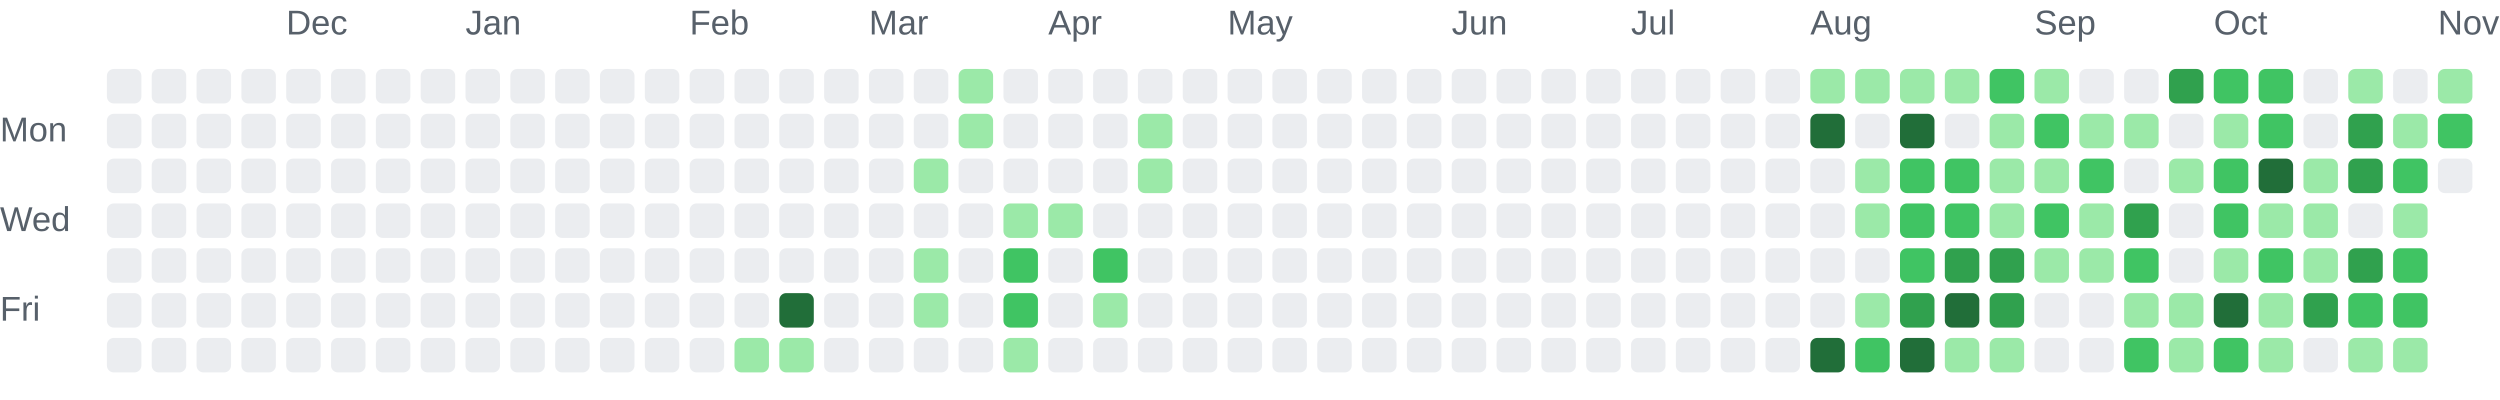
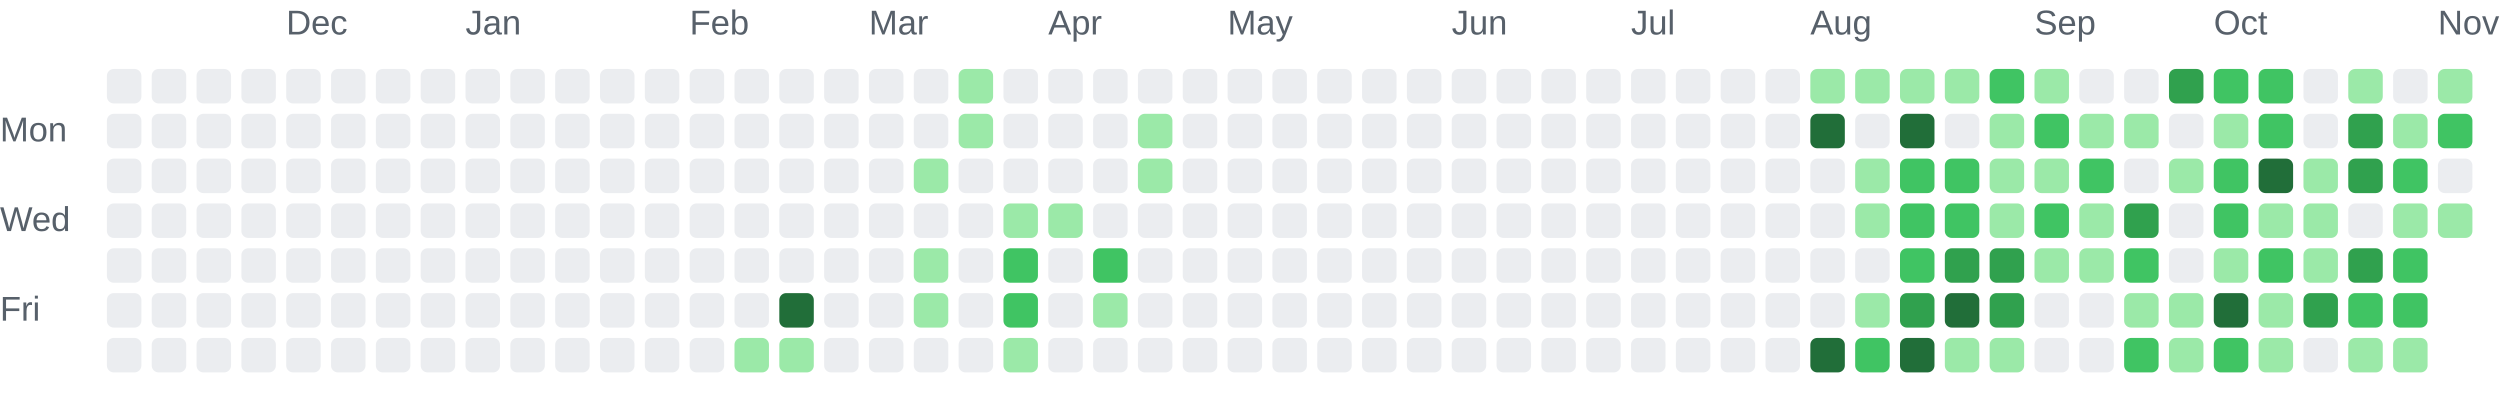
<svg xmlns="http://www.w3.org/2000/svg" role="img" aria-labelledby="chart-title chart-description" viewBox="0 0 725 116">
  <style>.chart-label { fill: #57606a; font: 10px Arial, sans-serif; }</style>
  <text class="chart-label" x="83" y="10">Dec</text>
  <text class="chart-label" x="135" y="10">Jan</text>
  <text class="chart-label" x="200" y="10">Feb</text>
  <text class="chart-label" x="252" y="10">Mar</text>
  <text class="chart-label" x="304" y="10">Apr</text>
  <text class="chart-label" x="356" y="10">May</text>
  <text class="chart-label" x="421" y="10">Jun</text>
  <text class="chart-label" x="473" y="10">Jul</text>
  <text class="chart-label" x="525" y="10">Aug</text>
  <text class="chart-label" x="590" y="10">Sep</text>
  <text class="chart-label" x="642" y="10">Oct</text>
  <text class="chart-label" x="707" y="10">Nov</text>
  <text class="chart-label" x="0" y="41">Mon</text>
  <text class="chart-label" x="0" y="67">Wed</text>
  <text class="chart-label" x="0" y="93">Fri</text>
  <rect x="31" y="20" width="10" height="10" rx="2" fill="#ebedf0">
    </rect>
  <rect x="31" y="33" width="10" height="10" rx="2" fill="#ebedf0">
    </rect>
  <rect x="31" y="46" width="10" height="10" rx="2" fill="#ebedf0">
    </rect>
  <rect x="31" y="59" width="10" height="10" rx="2" fill="#ebedf0">
    </rect>
  <rect x="31" y="72" width="10" height="10" rx="2" fill="#ebedf0">
    </rect>
  <rect x="31" y="85" width="10" height="10" rx="2" fill="#ebedf0">
    </rect>
  <rect x="31" y="98" width="10" height="10" rx="2" fill="#ebedf0">
    </rect>
  <rect x="44" y="20" width="10" height="10" rx="2" fill="#ebedf0">
    </rect>
  <rect x="44" y="33" width="10" height="10" rx="2" fill="#ebedf0">
    </rect>
  <rect x="44" y="46" width="10" height="10" rx="2" fill="#ebedf0">
    </rect>
  <rect x="44" y="59" width="10" height="10" rx="2" fill="#ebedf0">
    </rect>
  <rect x="44" y="72" width="10" height="10" rx="2" fill="#ebedf0">
    </rect>
  <rect x="44" y="85" width="10" height="10" rx="2" fill="#ebedf0">
    </rect>
  <rect x="44" y="98" width="10" height="10" rx="2" fill="#ebedf0">
    </rect>
  <rect x="57" y="20" width="10" height="10" rx="2" fill="#ebedf0">
    </rect>
  <rect x="57" y="33" width="10" height="10" rx="2" fill="#ebedf0">
    </rect>
  <rect x="57" y="46" width="10" height="10" rx="2" fill="#ebedf0">
    </rect>
  <rect x="57" y="59" width="10" height="10" rx="2" fill="#ebedf0">
    </rect>
  <rect x="57" y="72" width="10" height="10" rx="2" fill="#ebedf0">
    </rect>
  <rect x="57" y="85" width="10" height="10" rx="2" fill="#ebedf0">
    </rect>
  <rect x="57" y="98" width="10" height="10" rx="2" fill="#ebedf0">
    </rect>
  <rect x="70" y="20" width="10" height="10" rx="2" fill="#ebedf0">
    </rect>
  <rect x="70" y="33" width="10" height="10" rx="2" fill="#ebedf0">
    </rect>
  <rect x="70" y="46" width="10" height="10" rx="2" fill="#ebedf0">
    </rect>
  <rect x="70" y="59" width="10" height="10" rx="2" fill="#ebedf0">
    </rect>
  <rect x="70" y="72" width="10" height="10" rx="2" fill="#ebedf0">
    </rect>
  <rect x="70" y="85" width="10" height="10" rx="2" fill="#ebedf0">
    </rect>
  <rect x="70" y="98" width="10" height="10" rx="2" fill="#ebedf0">
    </rect>
  <rect x="83" y="20" width="10" height="10" rx="2" fill="#ebedf0">
    </rect>
  <rect x="83" y="33" width="10" height="10" rx="2" fill="#ebedf0">
    </rect>
  <rect x="83" y="46" width="10" height="10" rx="2" fill="#ebedf0">
    </rect>
  <rect x="83" y="59" width="10" height="10" rx="2" fill="#ebedf0">
    </rect>
  <rect x="83" y="72" width="10" height="10" rx="2" fill="#ebedf0">
    </rect>
  <rect x="83" y="85" width="10" height="10" rx="2" fill="#ebedf0">
    </rect>
  <rect x="83" y="98" width="10" height="10" rx="2" fill="#ebedf0">
    </rect>
  <rect x="96" y="20" width="10" height="10" rx="2" fill="#ebedf0">
    </rect>
  <rect x="96" y="33" width="10" height="10" rx="2" fill="#ebedf0">
    </rect>
  <rect x="96" y="46" width="10" height="10" rx="2" fill="#ebedf0">
    </rect>
  <rect x="96" y="59" width="10" height="10" rx="2" fill="#ebedf0">
    </rect>
  <rect x="96" y="72" width="10" height="10" rx="2" fill="#ebedf0">
    </rect>
  <rect x="96" y="85" width="10" height="10" rx="2" fill="#ebedf0">
    </rect>
  <rect x="96" y="98" width="10" height="10" rx="2" fill="#ebedf0">
    </rect>
  <rect x="109" y="20" width="10" height="10" rx="2" fill="#ebedf0">
    </rect>
  <rect x="109" y="33" width="10" height="10" rx="2" fill="#ebedf0">
    </rect>
  <rect x="109" y="46" width="10" height="10" rx="2" fill="#ebedf0">
    </rect>
  <rect x="109" y="59" width="10" height="10" rx="2" fill="#ebedf0">
    </rect>
  <rect x="109" y="72" width="10" height="10" rx="2" fill="#ebedf0">
    </rect>
  <rect x="109" y="85" width="10" height="10" rx="2" fill="#ebedf0">
    </rect>
  <rect x="109" y="98" width="10" height="10" rx="2" fill="#ebedf0">
    </rect>
  <rect x="122" y="20" width="10" height="10" rx="2" fill="#ebedf0">
    </rect>
  <rect x="122" y="33" width="10" height="10" rx="2" fill="#ebedf0">
    </rect>
  <rect x="122" y="46" width="10" height="10" rx="2" fill="#ebedf0">
    </rect>
  <rect x="122" y="59" width="10" height="10" rx="2" fill="#ebedf0">
    </rect>
  <rect x="122" y="72" width="10" height="10" rx="2" fill="#ebedf0">
    </rect>
  <rect x="122" y="85" width="10" height="10" rx="2" fill="#ebedf0">
    </rect>
  <rect x="122" y="98" width="10" height="10" rx="2" fill="#ebedf0">
    </rect>
  <rect x="135" y="20" width="10" height="10" rx="2" fill="#ebedf0">
    </rect>
  <rect x="135" y="33" width="10" height="10" rx="2" fill="#ebedf0">
    </rect>
  <rect x="135" y="46" width="10" height="10" rx="2" fill="#ebedf0">
    </rect>
  <rect x="135" y="59" width="10" height="10" rx="2" fill="#ebedf0">
    </rect>
  <rect x="135" y="72" width="10" height="10" rx="2" fill="#ebedf0">
    </rect>
  <rect x="135" y="85" width="10" height="10" rx="2" fill="#ebedf0">
    </rect>
  <rect x="135" y="98" width="10" height="10" rx="2" fill="#ebedf0">
    </rect>
  <rect x="148" y="20" width="10" height="10" rx="2" fill="#ebedf0">
    </rect>
  <rect x="148" y="33" width="10" height="10" rx="2" fill="#ebedf0">
    </rect>
  <rect x="148" y="46" width="10" height="10" rx="2" fill="#ebedf0">
    </rect>
  <rect x="148" y="59" width="10" height="10" rx="2" fill="#ebedf0">
    </rect>
  <rect x="148" y="72" width="10" height="10" rx="2" fill="#ebedf0">
    </rect>
  <rect x="148" y="85" width="10" height="10" rx="2" fill="#ebedf0">
    </rect>
  <rect x="148" y="98" width="10" height="10" rx="2" fill="#ebedf0">
    </rect>
  <rect x="161" y="20" width="10" height="10" rx="2" fill="#ebedf0">
    </rect>
  <rect x="161" y="33" width="10" height="10" rx="2" fill="#ebedf0">
    </rect>
  <rect x="161" y="46" width="10" height="10" rx="2" fill="#ebedf0">
    </rect>
  <rect x="161" y="59" width="10" height="10" rx="2" fill="#ebedf0">
    </rect>
  <rect x="161" y="72" width="10" height="10" rx="2" fill="#ebedf0">
    </rect>
  <rect x="161" y="85" width="10" height="10" rx="2" fill="#ebedf0">
    </rect>
  <rect x="161" y="98" width="10" height="10" rx="2" fill="#ebedf0">
    </rect>
  <rect x="174" y="20" width="10" height="10" rx="2" fill="#ebedf0">
    </rect>
  <rect x="174" y="33" width="10" height="10" rx="2" fill="#ebedf0">
    </rect>
  <rect x="174" y="46" width="10" height="10" rx="2" fill="#ebedf0">
    </rect>
  <rect x="174" y="59" width="10" height="10" rx="2" fill="#ebedf0">
    </rect>
  <rect x="174" y="72" width="10" height="10" rx="2" fill="#ebedf0">
    </rect>
  <rect x="174" y="85" width="10" height="10" rx="2" fill="#ebedf0">
    </rect>
  <rect x="174" y="98" width="10" height="10" rx="2" fill="#ebedf0">
    </rect>
  <rect x="187" y="20" width="10" height="10" rx="2" fill="#ebedf0">
    </rect>
  <rect x="187" y="33" width="10" height="10" rx="2" fill="#ebedf0">
    </rect>
  <rect x="187" y="46" width="10" height="10" rx="2" fill="#ebedf0">
    </rect>
  <rect x="187" y="59" width="10" height="10" rx="2" fill="#ebedf0">
    </rect>
  <rect x="187" y="72" width="10" height="10" rx="2" fill="#ebedf0">
    </rect>
  <rect x="187" y="85" width="10" height="10" rx="2" fill="#ebedf0">
    </rect>
  <rect x="187" y="98" width="10" height="10" rx="2" fill="#ebedf0">
    </rect>
  <rect x="200" y="20" width="10" height="10" rx="2" fill="#ebedf0">
    </rect>
  <rect x="200" y="33" width="10" height="10" rx="2" fill="#ebedf0">
    </rect>
  <rect x="200" y="46" width="10" height="10" rx="2" fill="#ebedf0">
    </rect>
  <rect x="200" y="59" width="10" height="10" rx="2" fill="#ebedf0">
    </rect>
  <rect x="200" y="72" width="10" height="10" rx="2" fill="#ebedf0">
    </rect>
  <rect x="200" y="85" width="10" height="10" rx="2" fill="#ebedf0">
    </rect>
  <rect x="200" y="98" width="10" height="10" rx="2" fill="#ebedf0">
    </rect>
  <rect x="213" y="20" width="10" height="10" rx="2" fill="#ebedf0">
    </rect>
  <rect x="213" y="33" width="10" height="10" rx="2" fill="#ebedf0">
    </rect>
  <rect x="213" y="46" width="10" height="10" rx="2" fill="#ebedf0">
    </rect>
  <rect x="213" y="59" width="10" height="10" rx="2" fill="#ebedf0">
    </rect>
  <rect x="213" y="72" width="10" height="10" rx="2" fill="#ebedf0">
    </rect>
  <rect x="213" y="85" width="10" height="10" rx="2" fill="#ebedf0">
    </rect>
  <rect x="213" y="98" width="10" height="10" rx="2" fill="#9be9a8">
    </rect>
  <rect x="226" y="20" width="10" height="10" rx="2" fill="#ebedf0">
    </rect>
  <rect x="226" y="33" width="10" height="10" rx="2" fill="#ebedf0">
    </rect>
  <rect x="226" y="46" width="10" height="10" rx="2" fill="#ebedf0">
    </rect>
  <rect x="226" y="59" width="10" height="10" rx="2" fill="#ebedf0">
    </rect>
  <rect x="226" y="72" width="10" height="10" rx="2" fill="#ebedf0">
    </rect>
  <rect x="226" y="85" width="10" height="10" rx="2" fill="#216e39">
    </rect>
  <rect x="226" y="98" width="10" height="10" rx="2" fill="#9be9a8">
    </rect>
  <rect x="239" y="20" width="10" height="10" rx="2" fill="#ebedf0">
    </rect>
  <rect x="239" y="33" width="10" height="10" rx="2" fill="#ebedf0">
    </rect>
  <rect x="239" y="46" width="10" height="10" rx="2" fill="#ebedf0">
    </rect>
  <rect x="239" y="59" width="10" height="10" rx="2" fill="#ebedf0">
    </rect>
  <rect x="239" y="72" width="10" height="10" rx="2" fill="#ebedf0">
    </rect>
  <rect x="239" y="85" width="10" height="10" rx="2" fill="#ebedf0">
    </rect>
  <rect x="239" y="98" width="10" height="10" rx="2" fill="#ebedf0">
    </rect>
  <rect x="252" y="20" width="10" height="10" rx="2" fill="#ebedf0">
    </rect>
  <rect x="252" y="33" width="10" height="10" rx="2" fill="#ebedf0">
    </rect>
  <rect x="252" y="46" width="10" height="10" rx="2" fill="#ebedf0">
    </rect>
  <rect x="252" y="59" width="10" height="10" rx="2" fill="#ebedf0">
    </rect>
  <rect x="252" y="72" width="10" height="10" rx="2" fill="#ebedf0">
    </rect>
  <rect x="252" y="85" width="10" height="10" rx="2" fill="#ebedf0">
    </rect>
  <rect x="252" y="98" width="10" height="10" rx="2" fill="#ebedf0">
    </rect>
  <rect x="265" y="20" width="10" height="10" rx="2" fill="#ebedf0">
    </rect>
  <rect x="265" y="33" width="10" height="10" rx="2" fill="#ebedf0">
    </rect>
  <rect x="265" y="46" width="10" height="10" rx="2" fill="#9be9a8">
    </rect>
  <rect x="265" y="59" width="10" height="10" rx="2" fill="#ebedf0">
    </rect>
  <rect x="265" y="72" width="10" height="10" rx="2" fill="#9be9a8">
    </rect>
  <rect x="265" y="85" width="10" height="10" rx="2" fill="#9be9a8">
    </rect>
  <rect x="265" y="98" width="10" height="10" rx="2" fill="#ebedf0">
    </rect>
  <rect x="278" y="20" width="10" height="10" rx="2" fill="#9be9a8">
    </rect>
  <rect x="278" y="33" width="10" height="10" rx="2" fill="#9be9a8">
    </rect>
  <rect x="278" y="46" width="10" height="10" rx="2" fill="#ebedf0">
    </rect>
  <rect x="278" y="59" width="10" height="10" rx="2" fill="#ebedf0">
    </rect>
  <rect x="278" y="72" width="10" height="10" rx="2" fill="#ebedf0">
    </rect>
  <rect x="278" y="85" width="10" height="10" rx="2" fill="#ebedf0">
    </rect>
  <rect x="278" y="98" width="10" height="10" rx="2" fill="#ebedf0">
    </rect>
  <rect x="291" y="20" width="10" height="10" rx="2" fill="#ebedf0">
    </rect>
  <rect x="291" y="33" width="10" height="10" rx="2" fill="#ebedf0">
    </rect>
  <rect x="291" y="46" width="10" height="10" rx="2" fill="#ebedf0">
    </rect>
  <rect x="291" y="59" width="10" height="10" rx="2" fill="#9be9a8">
    </rect>
  <rect x="291" y="72" width="10" height="10" rx="2" fill="#40c463">
    </rect>
  <rect x="291" y="85" width="10" height="10" rx="2" fill="#40c463">
    </rect>
  <rect x="291" y="98" width="10" height="10" rx="2" fill="#9be9a8">
    </rect>
  <rect x="304" y="20" width="10" height="10" rx="2" fill="#ebedf0">
    </rect>
  <rect x="304" y="33" width="10" height="10" rx="2" fill="#ebedf0">
    </rect>
  <rect x="304" y="46" width="10" height="10" rx="2" fill="#ebedf0">
    </rect>
  <rect x="304" y="59" width="10" height="10" rx="2" fill="#9be9a8">
    </rect>
  <rect x="304" y="72" width="10" height="10" rx="2" fill="#ebedf0">
    </rect>
  <rect x="304" y="85" width="10" height="10" rx="2" fill="#ebedf0">
    </rect>
  <rect x="304" y="98" width="10" height="10" rx="2" fill="#ebedf0">
    </rect>
  <rect x="317" y="20" width="10" height="10" rx="2" fill="#ebedf0">
    </rect>
  <rect x="317" y="33" width="10" height="10" rx="2" fill="#ebedf0">
    </rect>
  <rect x="317" y="46" width="10" height="10" rx="2" fill="#ebedf0">
    </rect>
  <rect x="317" y="59" width="10" height="10" rx="2" fill="#ebedf0">
    </rect>
  <rect x="317" y="72" width="10" height="10" rx="2" fill="#40c463">
    </rect>
  <rect x="317" y="85" width="10" height="10" rx="2" fill="#9be9a8">
    </rect>
  <rect x="317" y="98" width="10" height="10" rx="2" fill="#ebedf0">
    </rect>
  <rect x="330" y="20" width="10" height="10" rx="2" fill="#ebedf0">
    </rect>
  <rect x="330" y="33" width="10" height="10" rx="2" fill="#9be9a8">
    </rect>
  <rect x="330" y="46" width="10" height="10" rx="2" fill="#9be9a8">
    </rect>
  <rect x="330" y="59" width="10" height="10" rx="2" fill="#ebedf0">
    </rect>
  <rect x="330" y="72" width="10" height="10" rx="2" fill="#ebedf0">
    </rect>
  <rect x="330" y="85" width="10" height="10" rx="2" fill="#ebedf0">
    </rect>
  <rect x="330" y="98" width="10" height="10" rx="2" fill="#ebedf0">
    </rect>
  <rect x="343" y="20" width="10" height="10" rx="2" fill="#ebedf0">
    </rect>
  <rect x="343" y="33" width="10" height="10" rx="2" fill="#ebedf0">
    </rect>
  <rect x="343" y="46" width="10" height="10" rx="2" fill="#ebedf0">
    </rect>
  <rect x="343" y="59" width="10" height="10" rx="2" fill="#ebedf0">
    </rect>
  <rect x="343" y="72" width="10" height="10" rx="2" fill="#ebedf0">
    </rect>
  <rect x="343" y="85" width="10" height="10" rx="2" fill="#ebedf0">
    </rect>
  <rect x="343" y="98" width="10" height="10" rx="2" fill="#ebedf0">
    </rect>
  <rect x="356" y="20" width="10" height="10" rx="2" fill="#ebedf0">
    </rect>
  <rect x="356" y="33" width="10" height="10" rx="2" fill="#ebedf0">
    </rect>
  <rect x="356" y="46" width="10" height="10" rx="2" fill="#ebedf0">
    </rect>
  <rect x="356" y="59" width="10" height="10" rx="2" fill="#ebedf0">
    </rect>
  <rect x="356" y="72" width="10" height="10" rx="2" fill="#ebedf0">
    </rect>
  <rect x="356" y="85" width="10" height="10" rx="2" fill="#ebedf0">
    </rect>
  <rect x="356" y="98" width="10" height="10" rx="2" fill="#ebedf0">
    </rect>
  <rect x="369" y="20" width="10" height="10" rx="2" fill="#ebedf0">
    </rect>
  <rect x="369" y="33" width="10" height="10" rx="2" fill="#ebedf0">
    </rect>
  <rect x="369" y="46" width="10" height="10" rx="2" fill="#ebedf0">
    </rect>
  <rect x="369" y="59" width="10" height="10" rx="2" fill="#ebedf0">
    </rect>
  <rect x="369" y="72" width="10" height="10" rx="2" fill="#ebedf0">
    </rect>
  <rect x="369" y="85" width="10" height="10" rx="2" fill="#ebedf0">
    </rect>
  <rect x="369" y="98" width="10" height="10" rx="2" fill="#ebedf0">
    </rect>
  <rect x="382" y="20" width="10" height="10" rx="2" fill="#ebedf0">
    </rect>
  <rect x="382" y="33" width="10" height="10" rx="2" fill="#ebedf0">
    </rect>
  <rect x="382" y="46" width="10" height="10" rx="2" fill="#ebedf0">
    </rect>
  <rect x="382" y="59" width="10" height="10" rx="2" fill="#ebedf0">
    </rect>
  <rect x="382" y="72" width="10" height="10" rx="2" fill="#ebedf0">
    </rect>
  <rect x="382" y="85" width="10" height="10" rx="2" fill="#ebedf0">
    </rect>
  <rect x="382" y="98" width="10" height="10" rx="2" fill="#ebedf0">
    </rect>
  <rect x="395" y="20" width="10" height="10" rx="2" fill="#ebedf0">
    </rect>
  <rect x="395" y="33" width="10" height="10" rx="2" fill="#ebedf0">
    </rect>
  <rect x="395" y="46" width="10" height="10" rx="2" fill="#ebedf0">
    </rect>
  <rect x="395" y="59" width="10" height="10" rx="2" fill="#ebedf0">
    </rect>
  <rect x="395" y="72" width="10" height="10" rx="2" fill="#ebedf0">
    </rect>
  <rect x="395" y="85" width="10" height="10" rx="2" fill="#ebedf0">
    </rect>
  <rect x="395" y="98" width="10" height="10" rx="2" fill="#ebedf0">
    </rect>
  <rect x="408" y="20" width="10" height="10" rx="2" fill="#ebedf0">
    </rect>
  <rect x="408" y="33" width="10" height="10" rx="2" fill="#ebedf0">
    </rect>
  <rect x="408" y="46" width="10" height="10" rx="2" fill="#ebedf0">
    </rect>
  <rect x="408" y="59" width="10" height="10" rx="2" fill="#ebedf0">
    </rect>
  <rect x="408" y="72" width="10" height="10" rx="2" fill="#ebedf0">
    </rect>
  <rect x="408" y="85" width="10" height="10" rx="2" fill="#ebedf0">
    </rect>
  <rect x="408" y="98" width="10" height="10" rx="2" fill="#ebedf0">
    </rect>
  <rect x="421" y="20" width="10" height="10" rx="2" fill="#ebedf0">
    </rect>
  <rect x="421" y="33" width="10" height="10" rx="2" fill="#ebedf0">
    </rect>
  <rect x="421" y="46" width="10" height="10" rx="2" fill="#ebedf0">
    </rect>
  <rect x="421" y="59" width="10" height="10" rx="2" fill="#ebedf0">
    </rect>
  <rect x="421" y="72" width="10" height="10" rx="2" fill="#ebedf0">
    </rect>
  <rect x="421" y="85" width="10" height="10" rx="2" fill="#ebedf0">
    </rect>
  <rect x="421" y="98" width="10" height="10" rx="2" fill="#ebedf0">
    </rect>
  <rect x="434" y="20" width="10" height="10" rx="2" fill="#ebedf0">
    </rect>
  <rect x="434" y="33" width="10" height="10" rx="2" fill="#ebedf0">
    </rect>
  <rect x="434" y="46" width="10" height="10" rx="2" fill="#ebedf0">
    </rect>
  <rect x="434" y="59" width="10" height="10" rx="2" fill="#ebedf0">
    </rect>
  <rect x="434" y="72" width="10" height="10" rx="2" fill="#ebedf0">
    </rect>
  <rect x="434" y="85" width="10" height="10" rx="2" fill="#ebedf0">
    </rect>
  <rect x="434" y="98" width="10" height="10" rx="2" fill="#ebedf0">
    </rect>
  <rect x="447" y="20" width="10" height="10" rx="2" fill="#ebedf0">
    </rect>
  <rect x="447" y="33" width="10" height="10" rx="2" fill="#ebedf0">
    </rect>
  <rect x="447" y="46" width="10" height="10" rx="2" fill="#ebedf0">
    </rect>
  <rect x="447" y="59" width="10" height="10" rx="2" fill="#ebedf0">
    </rect>
  <rect x="447" y="72" width="10" height="10" rx="2" fill="#ebedf0">
    </rect>
  <rect x="447" y="85" width="10" height="10" rx="2" fill="#ebedf0">
    </rect>
  <rect x="447" y="98" width="10" height="10" rx="2" fill="#ebedf0">
    </rect>
  <rect x="460" y="20" width="10" height="10" rx="2" fill="#ebedf0">
    </rect>
  <rect x="460" y="33" width="10" height="10" rx="2" fill="#ebedf0">
    </rect>
  <rect x="460" y="46" width="10" height="10" rx="2" fill="#ebedf0">
    </rect>
  <rect x="460" y="59" width="10" height="10" rx="2" fill="#ebedf0">
    </rect>
  <rect x="460" y="72" width="10" height="10" rx="2" fill="#ebedf0">
    </rect>
  <rect x="460" y="85" width="10" height="10" rx="2" fill="#ebedf0">
    </rect>
  <rect x="460" y="98" width="10" height="10" rx="2" fill="#ebedf0">
    </rect>
  <rect x="473" y="20" width="10" height="10" rx="2" fill="#ebedf0">
    </rect>
  <rect x="473" y="33" width="10" height="10" rx="2" fill="#ebedf0">
    </rect>
  <rect x="473" y="46" width="10" height="10" rx="2" fill="#ebedf0">
    </rect>
  <rect x="473" y="59" width="10" height="10" rx="2" fill="#ebedf0">
    </rect>
  <rect x="473" y="72" width="10" height="10" rx="2" fill="#ebedf0">
    </rect>
  <rect x="473" y="85" width="10" height="10" rx="2" fill="#ebedf0">
    </rect>
  <rect x="473" y="98" width="10" height="10" rx="2" fill="#ebedf0">
    </rect>
  <rect x="486" y="20" width="10" height="10" rx="2" fill="#ebedf0">
    </rect>
  <rect x="486" y="33" width="10" height="10" rx="2" fill="#ebedf0">
    </rect>
  <rect x="486" y="46" width="10" height="10" rx="2" fill="#ebedf0">
    </rect>
  <rect x="486" y="59" width="10" height="10" rx="2" fill="#ebedf0">
    </rect>
  <rect x="486" y="72" width="10" height="10" rx="2" fill="#ebedf0">
    </rect>
  <rect x="486" y="85" width="10" height="10" rx="2" fill="#ebedf0">
    </rect>
  <rect x="486" y="98" width="10" height="10" rx="2" fill="#ebedf0">
    </rect>
  <rect x="499" y="20" width="10" height="10" rx="2" fill="#ebedf0">
    </rect>
  <rect x="499" y="33" width="10" height="10" rx="2" fill="#ebedf0">
    </rect>
  <rect x="499" y="46" width="10" height="10" rx="2" fill="#ebedf0">
    </rect>
  <rect x="499" y="59" width="10" height="10" rx="2" fill="#ebedf0">
    </rect>
  <rect x="499" y="72" width="10" height="10" rx="2" fill="#ebedf0">
    </rect>
  <rect x="499" y="85" width="10" height="10" rx="2" fill="#ebedf0">
    </rect>
  <rect x="499" y="98" width="10" height="10" rx="2" fill="#ebedf0">
    </rect>
  <rect x="512" y="20" width="10" height="10" rx="2" fill="#ebedf0">
    </rect>
  <rect x="512" y="33" width="10" height="10" rx="2" fill="#ebedf0">
    </rect>
  <rect x="512" y="46" width="10" height="10" rx="2" fill="#ebedf0">
    </rect>
  <rect x="512" y="59" width="10" height="10" rx="2" fill="#ebedf0">
    </rect>
  <rect x="512" y="72" width="10" height="10" rx="2" fill="#ebedf0">
    </rect>
  <rect x="512" y="85" width="10" height="10" rx="2" fill="#ebedf0">
    </rect>
  <rect x="512" y="98" width="10" height="10" rx="2" fill="#ebedf0">
    </rect>
  <rect x="525" y="20" width="10" height="10" rx="2" fill="#9be9a8">
    </rect>
  <rect x="525" y="33" width="10" height="10" rx="2" fill="#216e39">
    </rect>
  <rect x="525" y="46" width="10" height="10" rx="2" fill="#ebedf0">
    </rect>
  <rect x="525" y="59" width="10" height="10" rx="2" fill="#ebedf0">
    </rect>
  <rect x="525" y="72" width="10" height="10" rx="2" fill="#ebedf0">
    </rect>
  <rect x="525" y="85" width="10" height="10" rx="2" fill="#ebedf0">
    </rect>
  <rect x="525" y="98" width="10" height="10" rx="2" fill="#216e39">
    </rect>
  <rect x="538" y="20" width="10" height="10" rx="2" fill="#9be9a8">
    </rect>
  <rect x="538" y="33" width="10" height="10" rx="2" fill="#ebedf0">
    </rect>
  <rect x="538" y="46" width="10" height="10" rx="2" fill="#9be9a8">
    </rect>
  <rect x="538" y="59" width="10" height="10" rx="2" fill="#9be9a8">
    </rect>
  <rect x="538" y="72" width="10" height="10" rx="2" fill="#ebedf0">
    </rect>
  <rect x="538" y="85" width="10" height="10" rx="2" fill="#9be9a8">
    </rect>
  <rect x="538" y="98" width="10" height="10" rx="2" fill="#40c463">
    </rect>
  <rect x="551" y="20" width="10" height="10" rx="2" fill="#9be9a8">
    </rect>
  <rect x="551" y="33" width="10" height="10" rx="2" fill="#216e39">
    </rect>
  <rect x="551" y="46" width="10" height="10" rx="2" fill="#40c463">
    </rect>
  <rect x="551" y="59" width="10" height="10" rx="2" fill="#40c463">
    </rect>
  <rect x="551" y="72" width="10" height="10" rx="2" fill="#40c463">
    </rect>
  <rect x="551" y="85" width="10" height="10" rx="2" fill="#30a14e">
    </rect>
  <rect x="551" y="98" width="10" height="10" rx="2" fill="#216e39">
    </rect>
  <rect x="564" y="20" width="10" height="10" rx="2" fill="#9be9a8">
    </rect>
  <rect x="564" y="33" width="10" height="10" rx="2" fill="#ebedf0">
    </rect>
  <rect x="564" y="46" width="10" height="10" rx="2" fill="#40c463">
    </rect>
  <rect x="564" y="59" width="10" height="10" rx="2" fill="#40c463">
    </rect>
  <rect x="564" y="72" width="10" height="10" rx="2" fill="#30a14e">
    </rect>
  <rect x="564" y="85" width="10" height="10" rx="2" fill="#216e39">
    </rect>
  <rect x="564" y="98" width="10" height="10" rx="2" fill="#9be9a8">
    </rect>
  <rect x="577" y="20" width="10" height="10" rx="2" fill="#40c463">
    </rect>
  <rect x="577" y="33" width="10" height="10" rx="2" fill="#9be9a8">
    </rect>
  <rect x="577" y="46" width="10" height="10" rx="2" fill="#9be9a8">
    </rect>
  <rect x="577" y="59" width="10" height="10" rx="2" fill="#9be9a8">
    </rect>
  <rect x="577" y="72" width="10" height="10" rx="2" fill="#30a14e">
    </rect>
  <rect x="577" y="85" width="10" height="10" rx="2" fill="#30a14e">
    </rect>
  <rect x="577" y="98" width="10" height="10" rx="2" fill="#9be9a8">
    </rect>
  <rect x="590" y="20" width="10" height="10" rx="2" fill="#9be9a8">
    </rect>
  <rect x="590" y="33" width="10" height="10" rx="2" fill="#40c463">
    </rect>
  <rect x="590" y="46" width="10" height="10" rx="2" fill="#9be9a8">
    </rect>
  <rect x="590" y="59" width="10" height="10" rx="2" fill="#40c463">
    </rect>
  <rect x="590" y="72" width="10" height="10" rx="2" fill="#9be9a8">
    </rect>
  <rect x="590" y="85" width="10" height="10" rx="2" fill="#ebedf0">
    </rect>
  <rect x="590" y="98" width="10" height="10" rx="2" fill="#ebedf0">
    </rect>
  <rect x="603" y="20" width="10" height="10" rx="2" fill="#ebedf0">
    </rect>
  <rect x="603" y="33" width="10" height="10" rx="2" fill="#9be9a8">
    </rect>
  <rect x="603" y="46" width="10" height="10" rx="2" fill="#40c463">
    </rect>
  <rect x="603" y="59" width="10" height="10" rx="2" fill="#9be9a8">
    </rect>
  <rect x="603" y="72" width="10" height="10" rx="2" fill="#9be9a8">
    </rect>
  <rect x="603" y="85" width="10" height="10" rx="2" fill="#ebedf0">
    </rect>
  <rect x="603" y="98" width="10" height="10" rx="2" fill="#ebedf0">
    </rect>
  <rect x="616" y="20" width="10" height="10" rx="2" fill="#ebedf0">
    </rect>
  <rect x="616" y="33" width="10" height="10" rx="2" fill="#9be9a8">
    </rect>
  <rect x="616" y="46" width="10" height="10" rx="2" fill="#ebedf0">
    </rect>
  <rect x="616" y="59" width="10" height="10" rx="2" fill="#30a14e">
    </rect>
  <rect x="616" y="72" width="10" height="10" rx="2" fill="#40c463">
    </rect>
  <rect x="616" y="85" width="10" height="10" rx="2" fill="#9be9a8">
    </rect>
  <rect x="616" y="98" width="10" height="10" rx="2" fill="#40c463">
    </rect>
  <rect x="629" y="20" width="10" height="10" rx="2" fill="#30a14e">
    </rect>
  <rect x="629" y="33" width="10" height="10" rx="2" fill="#ebedf0">
    </rect>
  <rect x="629" y="46" width="10" height="10" rx="2" fill="#9be9a8">
    </rect>
  <rect x="629" y="59" width="10" height="10" rx="2" fill="#ebedf0">
    </rect>
  <rect x="629" y="72" width="10" height="10" rx="2" fill="#ebedf0">
    </rect>
  <rect x="629" y="85" width="10" height="10" rx="2" fill="#9be9a8">
    </rect>
  <rect x="629" y="98" width="10" height="10" rx="2" fill="#9be9a8">
    </rect>
  <rect x="642" y="20" width="10" height="10" rx="2" fill="#40c463">
    </rect>
  <rect x="642" y="33" width="10" height="10" rx="2" fill="#9be9a8">
    </rect>
  <rect x="642" y="46" width="10" height="10" rx="2" fill="#40c463">
    </rect>
  <rect x="642" y="59" width="10" height="10" rx="2" fill="#40c463">
    </rect>
  <rect x="642" y="72" width="10" height="10" rx="2" fill="#9be9a8">
    </rect>
  <rect x="642" y="85" width="10" height="10" rx="2" fill="#216e39">
    </rect>
  <rect x="642" y="98" width="10" height="10" rx="2" fill="#40c463">
    </rect>
  <rect x="655" y="20" width="10" height="10" rx="2" fill="#40c463">
    </rect>
  <rect x="655" y="33" width="10" height="10" rx="2" fill="#40c463">
    </rect>
  <rect x="655" y="46" width="10" height="10" rx="2" fill="#216e39">
    </rect>
  <rect x="655" y="59" width="10" height="10" rx="2" fill="#9be9a8">
    </rect>
  <rect x="655" y="72" width="10" height="10" rx="2" fill="#40c463">
    </rect>
  <rect x="655" y="85" width="10" height="10" rx="2" fill="#9be9a8">
    </rect>
  <rect x="655" y="98" width="10" height="10" rx="2" fill="#9be9a8">
    </rect>
  <rect x="668" y="20" width="10" height="10" rx="2" fill="#ebedf0">
    </rect>
  <rect x="668" y="33" width="10" height="10" rx="2" fill="#ebedf0">
    </rect>
  <rect x="668" y="46" width="10" height="10" rx="2" fill="#9be9a8">
    </rect>
  <rect x="668" y="59" width="10" height="10" rx="2" fill="#9be9a8">
    </rect>
  <rect x="668" y="72" width="10" height="10" rx="2" fill="#9be9a8">
    </rect>
  <rect x="668" y="85" width="10" height="10" rx="2" fill="#30a14e">
    </rect>
  <rect x="668" y="98" width="10" height="10" rx="2" fill="#ebedf0">
    </rect>
  <rect x="681" y="20" width="10" height="10" rx="2" fill="#9be9a8">
    </rect>
  <rect x="681" y="33" width="10" height="10" rx="2" fill="#30a14e">
    </rect>
  <rect x="681" y="46" width="10" height="10" rx="2" fill="#30a14e">
    </rect>
  <rect x="681" y="59" width="10" height="10" rx="2" fill="#ebedf0">
    </rect>
  <rect x="681" y="72" width="10" height="10" rx="2" fill="#30a14e">
    </rect>
  <rect x="681" y="85" width="10" height="10" rx="2" fill="#40c463">
    </rect>
  <rect x="681" y="98" width="10" height="10" rx="2" fill="#9be9a8">
    </rect>
  <rect x="694" y="20" width="10" height="10" rx="2" fill="#ebedf0">
    </rect>
  <rect x="694" y="33" width="10" height="10" rx="2" fill="#9be9a8">
    </rect>
  <rect x="694" y="46" width="10" height="10" rx="2" fill="#40c463">
    </rect>
  <rect x="694" y="59" width="10" height="10" rx="2" fill="#9be9a8">
    </rect>
  <rect x="694" y="72" width="10" height="10" rx="2" fill="#40c463">
    </rect>
  <rect x="694" y="85" width="10" height="10" rx="2" fill="#40c463">
    </rect>
  <rect x="694" y="98" width="10" height="10" rx="2" fill="#9be9a8">
    </rect>
  <rect x="707" y="20" width="10" height="10" rx="2" fill="#9be9a8">
    </rect>
  <rect x="707" y="33" width="10" height="10" rx="2" fill="#40c463">
    </rect>
  <rect x="707" y="46" width="10" height="10" rx="2" fill="#ebedf0">
    </rect>
+   <rect x="707" y="59" width="10" height="10" rx="2" fill="#9be9a8">
+     </rect>
</svg>
